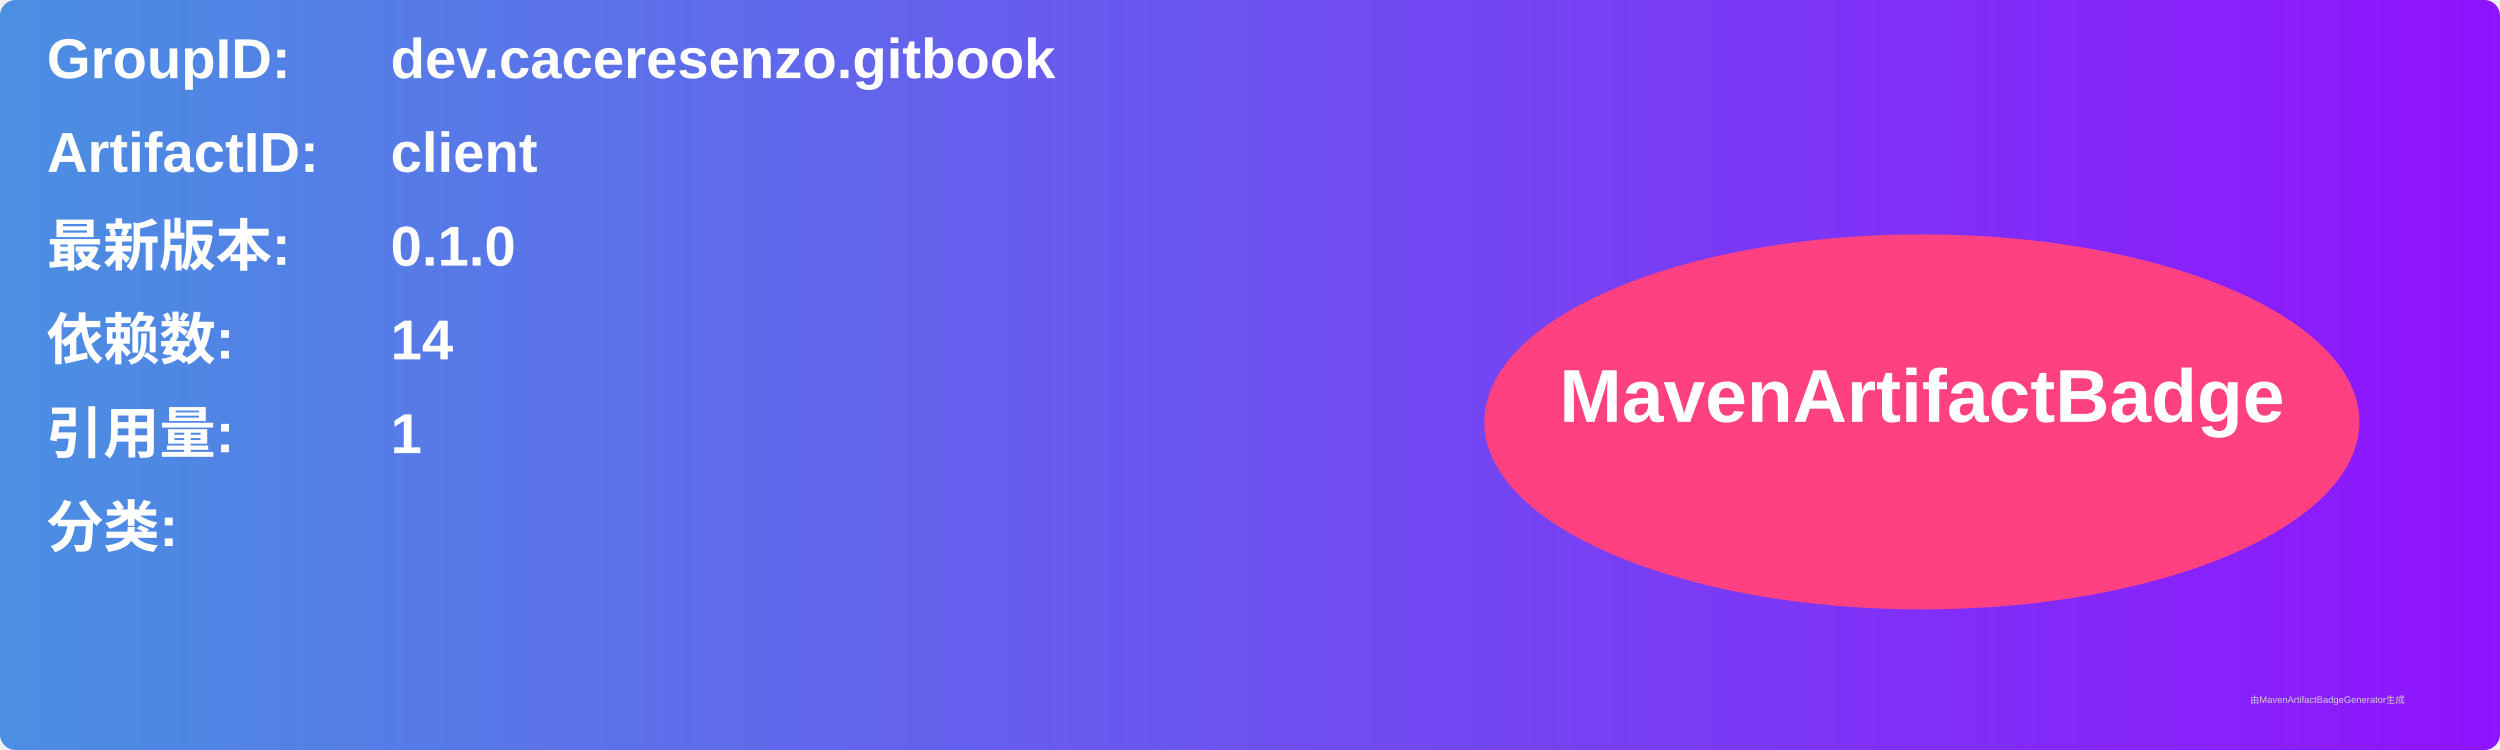
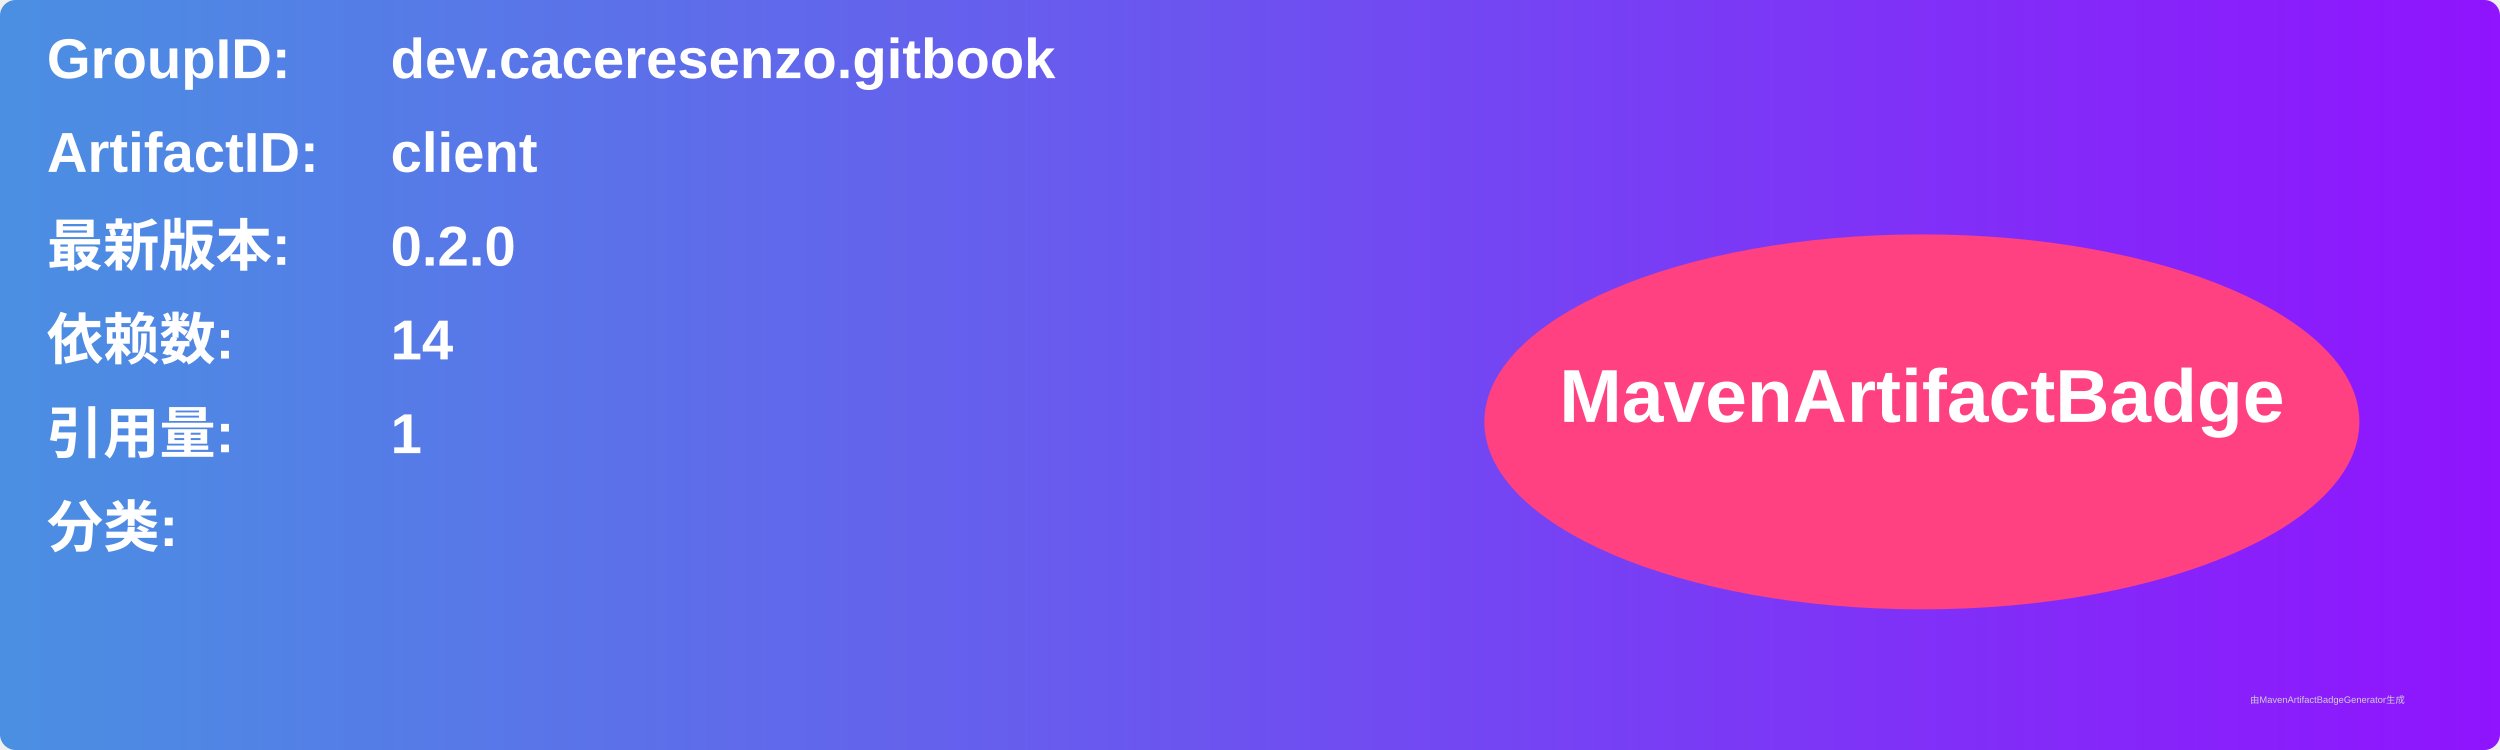
<svg xmlns="http://www.w3.org/2000/svg" width="800" height="240" viewBox="0 0 800 240">
  <linearGradient id="grad" x1="0%" y1="0%" x2="100%" y2="0%">
    <stop offset="0%" stop-color="#4a90e2" />
    <stop offset="100%" stop-color="#9013fe" />
  </linearGradient>
  <rect width="100%" height="100%" rx="5" ry="5" fill="url(#grad)" />
  <g transform="translate(15, 15)">
    <text x="0" y="10" font-family="Arial" font-size="18" fill="white" font-weight="bold" width="260">GroupID:</text>
    <text x="110" y="10" font-family="Arial" font-size="18" fill="white" font-weight="bold" width="460">dev.caceresenzo.gitbook</text>
    <text x="0" y="40" font-family="Arial" font-size="18" fill="white" font-weight="bold" width="260">ArtifactID:</text>
    <text x="110" y="40" font-family="Arial" font-size="18" fill="white" font-weight="bold" width="460">client</text>
    <text x="0" y="70" font-family="Arial" font-size="18" fill="white" font-weight="bold">最新版本:</text>
    <text x="110" y="70" font-family="Arial" font-size="18" fill="white" font-weight="bold">
-       <tspan font-weight="bold">0.1.0</tspan>
+       <tspan font-weight="bold">0.2.0</tspan>
    </text>
    <text x="0" y="100" font-family="Arial" font-size="18" fill="white" font-weight="bold">依赖数: </text>
    <text x="110" y="100" font-family="Arial" font-size="18" fill="white">
      <tspan font-weight="bold">14</tspan>
    </text>
    <text x="0" y="130" font-family="Arial" font-size="18" fill="white" font-weight="bold">引用量: </text>
    <text x="110" y="130" font-family="Arial" font-size="18" fill="white">
      <tspan font-weight="bold">1</tspan>
    </text>
    <text x="0" y="160" font-family="Arial" font-size="18" fill="white" font-weight="bold">分类:</text>
    <text x="10" y="190" font-family="Arial" font-size="10" fill="white">
      <tspan font-weight="bold" />
    </text>
    <ellipse cx="600" cy="120" rx="140" ry="60" fill="#ff4081" />
    <text x="600" y="120" text-anchor="middle" font-family="Arial" font-size="24" fill="white" font-weight="bold">MavenArtifactBadge</text>
  </g>
  <text x="720" y="225" font-family="Arial" font-size="3" fill="#d0d0d0">由MavenArtifactBadgeGenerator生成</text>
</svg>
